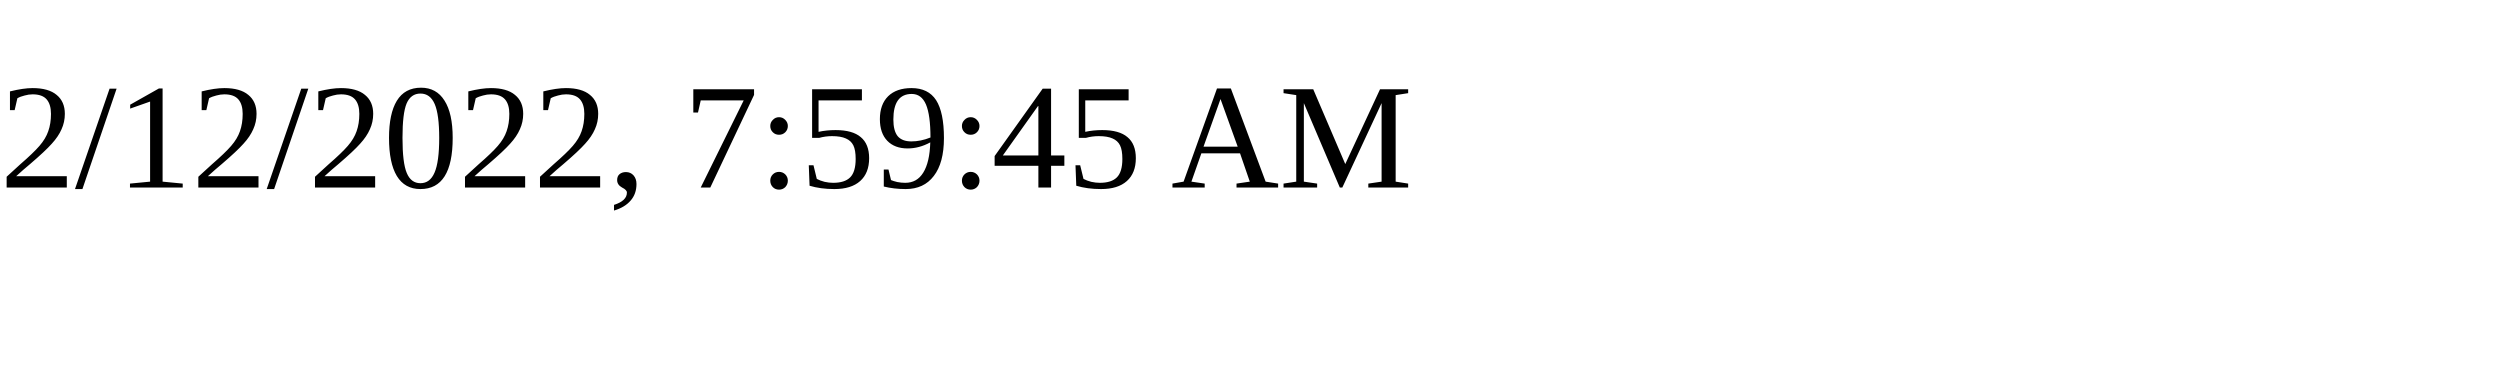
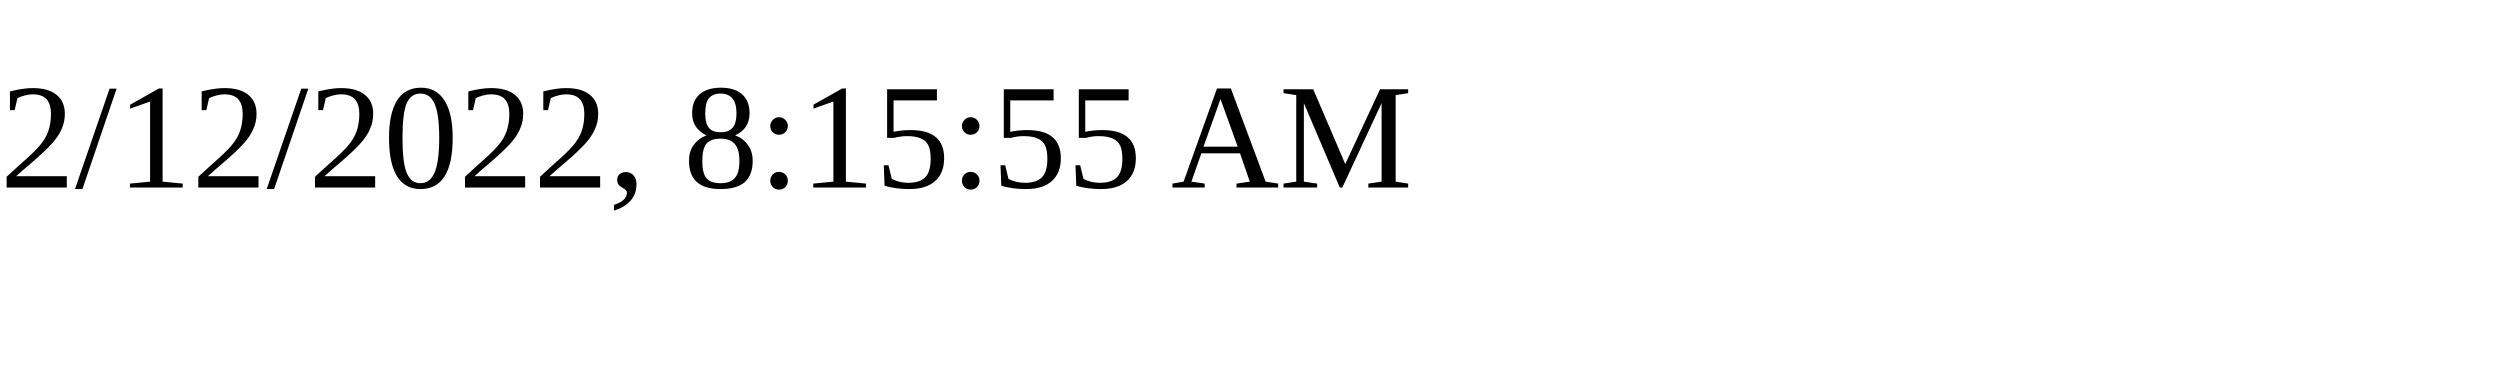
<svg xmlns="http://www.w3.org/2000/svg" height="30" width="200">
-   <text x="0" y="15">2/12/2022, 7:59:45 AM</text>
+   <text x="0" y="15">2/12/2022, 8:15:55 AM</text>
</svg>
